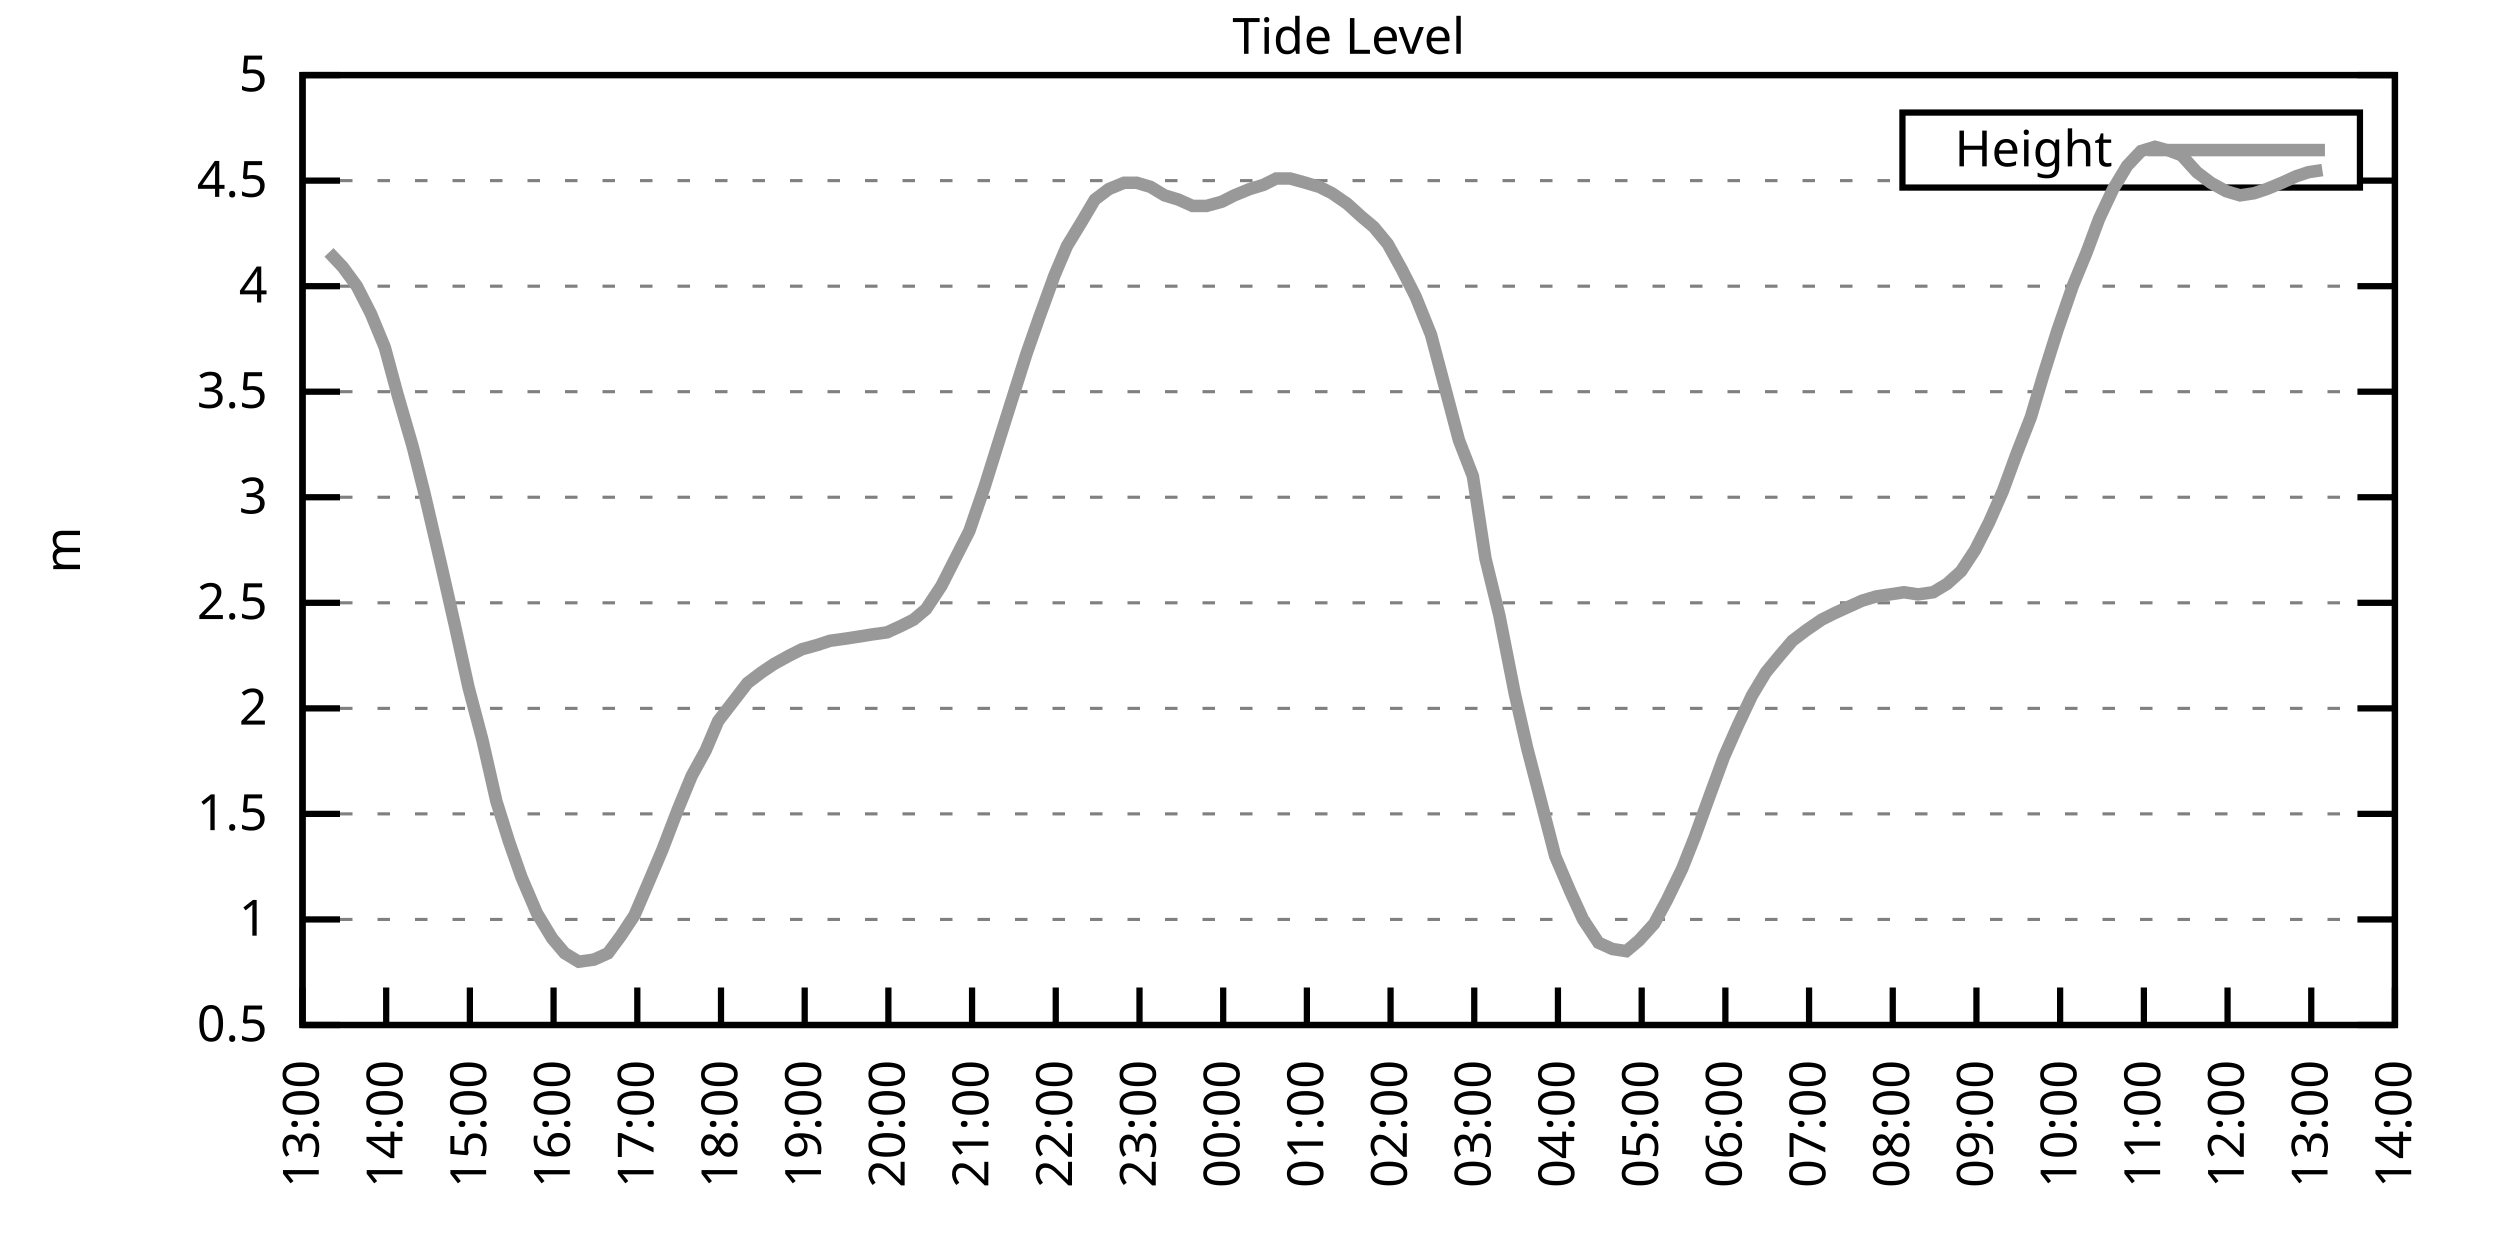
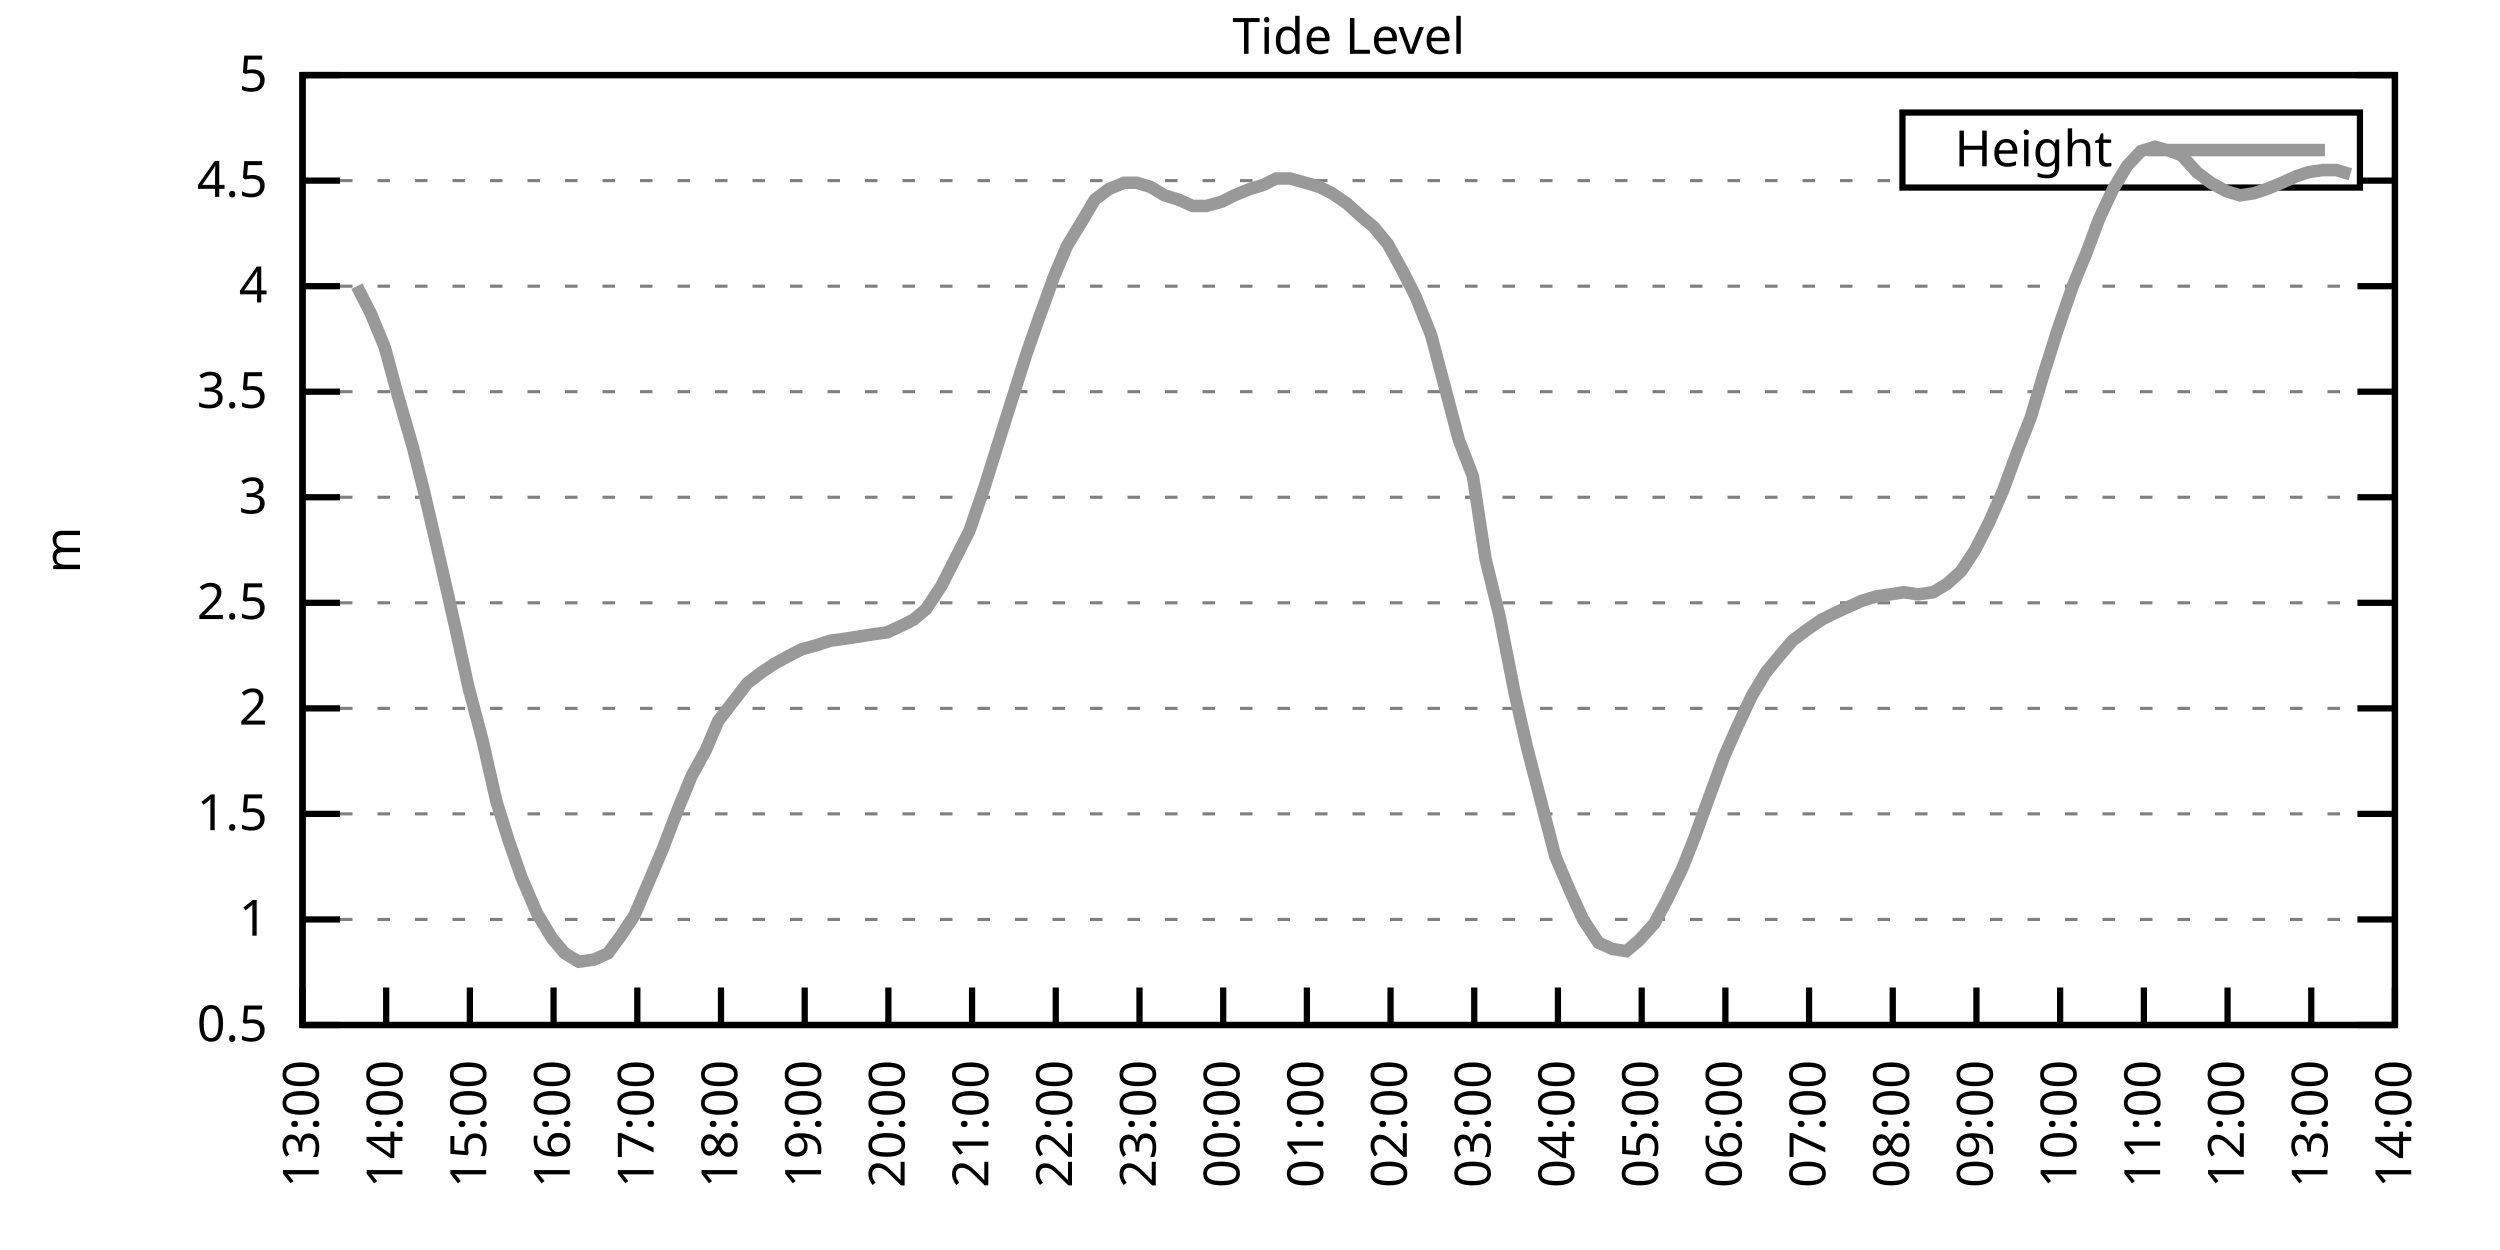
<svg xmlns="http://www.w3.org/2000/svg" xmlns:xlink="http://www.w3.org/1999/xlink" width="400" height="200" viewBox="0 0 400 200">
  <g id="gnuplot_canvas">
    <rect x="0" y="0" width="400" height="200" fill="none" />
    <defs>
      <circle id="gpDot" r="0.5" stroke-width="0.5" stroke="currentColor" />
      <path id="gpPt0" stroke-width="0.333" stroke="currentColor" d="M-1,0 h2 M0,-1 v2" />
      <path id="gpPt1" stroke-width="0.333" stroke="currentColor" d="M-1,-1 L1,1 M1,-1 L-1,1" />
      <path id="gpPt2" stroke-width="0.333" stroke="currentColor" d="M-1,0 L1,0 M0,-1 L0,1 M-1,-1 L1,1 M-1,1 L1,-1" />
      <rect id="gpPt3" stroke-width="0.333" stroke="currentColor" x="-1" y="-1" width="2" height="2" />
      <rect id="gpPt4" stroke-width="0.333" stroke="currentColor" fill="currentColor" x="-1" y="-1" width="2" height="2" />
      <circle id="gpPt5" stroke-width="0.333" stroke="currentColor" cx="0" cy="0" r="1" />
      <use xlink:href="#gpPt5" id="gpPt6" fill="currentColor" stroke="none" />
      <path id="gpPt7" stroke-width="0.333" stroke="currentColor" d="M0,-1.33 L-1.33,0.67 L1.33,0.67 z" />
      <use xlink:href="#gpPt7" id="gpPt8" fill="currentColor" stroke="none" />
      <use xlink:href="#gpPt7" id="gpPt9" stroke="currentColor" transform="rotate(180)" />
      <use xlink:href="#gpPt9" id="gpPt10" fill="currentColor" stroke="none" />
      <use xlink:href="#gpPt3" id="gpPt11" stroke="currentColor" transform="rotate(45)" />
      <use xlink:href="#gpPt11" id="gpPt12" fill="currentColor" stroke="none" />
      <path id="gpPt13" stroke-width="0.333" stroke="currentColor" d="M0,1.330 L1.265,0.411 L0.782,-1.067 L-0.782,-1.076 L-1.265,0.411 z" />
      <use xlink:href="#gpPt13" id="gpPt14" fill="currentColor" stroke="none" />
      <filter id="textbox" filterUnits="objectBoundingBox" x="0" y="0" height="1" width="1">
        <feFlood flood-color="white" flood-opacity="1" result="bgnd" />
        <feComposite in="SourceGraphic" in2="bgnd" operator="atop" />
      </filter>
      <filter id="greybox" filterUnits="objectBoundingBox" x="0" y="0" height="1" width="1">
        <feFlood flood-color="lightgrey" flood-opacity="1" result="grey" />
        <feComposite in="SourceGraphic" in2="grey" operator="atop" />
      </filter>
    </defs>
    <g fill="none" color="white" stroke="currentColor" stroke-width="1.00" stroke-linecap="butt" stroke-linejoin="miter">
</g>
    <g fill="none" color="black" stroke="currentColor" stroke-width="1.00" stroke-linecap="butt" stroke-linejoin="miter">
      <g stroke="none" shape-rendering="crispEdges">
        <polygon fill="rgb(255, 255, 255)" points="48.40,164.00 383.18,164.00 383.18,12.02 48.40,12.02 " />
      </g>
    </g>
    <g fill="none" color="black" stroke="currentColor" stroke-width="1.00" stroke-linecap="butt" stroke-linejoin="miter">
</g>
    <g fill="none" color="black" stroke="black" stroke-width="0.50" stroke-linecap="butt" stroke-linejoin="miter">
</g>
    <g fill="none" color="gray" stroke="currentColor" stroke-width="0.50" stroke-linecap="butt" stroke-linejoin="miter">
      <path stroke="gray" stroke-dasharray="2,4" class="gridline" d="M48.40,164.00 L383.19,164.00  " />
    </g>
    <g fill="none" color="gray" stroke="gray" stroke-width="1.00" stroke-linecap="butt" stroke-linejoin="miter">
</g>
    <g fill="none" color="black" stroke="currentColor" stroke-width="1.00" stroke-linecap="butt" stroke-linejoin="miter">
      <path stroke="black" d="M48.40,164.00 L54.40,164.00 M383.19,164.00 L377.19,164.00  " />
      <g transform="translate(42.80,166.60)" stroke="none" fill="black" font-family="Sans" font-size="8.00" text-anchor="end">
        <text>
          <tspan font-family="Sans"> 0.5</tspan>
        </text>
      </g>
    </g>
    <g fill="none" color="black" stroke="currentColor" stroke-width="1.00" stroke-linecap="butt" stroke-linejoin="miter">
</g>
    <g fill="none" color="black" stroke="black" stroke-width="0.50" stroke-linecap="butt" stroke-linejoin="miter">
</g>
    <g fill="none" color="gray" stroke="currentColor" stroke-width="0.50" stroke-linecap="butt" stroke-linejoin="miter">
      <path stroke="gray" stroke-dasharray="2,4" class="gridline" d="M48.40,147.11 L383.19,147.11  " />
    </g>
    <g fill="none" color="gray" stroke="gray" stroke-width="1.00" stroke-linecap="butt" stroke-linejoin="miter">
</g>
    <g fill="none" color="black" stroke="currentColor" stroke-width="1.00" stroke-linecap="butt" stroke-linejoin="miter">
      <path stroke="black" d="M48.40,147.11 L54.40,147.11 M383.19,147.11 L377.19,147.11  " />
      <g transform="translate(42.80,149.71)" stroke="none" fill="black" font-family="Sans" font-size="8.00" text-anchor="end">
        <text>
          <tspan font-family="Sans"> 1</tspan>
        </text>
      </g>
    </g>
    <g fill="none" color="black" stroke="currentColor" stroke-width="1.00" stroke-linecap="butt" stroke-linejoin="miter">
</g>
    <g fill="none" color="black" stroke="black" stroke-width="0.50" stroke-linecap="butt" stroke-linejoin="miter">
</g>
    <g fill="none" color="gray" stroke="currentColor" stroke-width="0.50" stroke-linecap="butt" stroke-linejoin="miter">
      <path stroke="gray" stroke-dasharray="2,4" class="gridline" d="M48.40,130.22 L383.19,130.22  " />
    </g>
    <g fill="none" color="gray" stroke="gray" stroke-width="1.00" stroke-linecap="butt" stroke-linejoin="miter">
</g>
    <g fill="none" color="black" stroke="currentColor" stroke-width="1.00" stroke-linecap="butt" stroke-linejoin="miter">
      <path stroke="black" d="M48.40,130.22 L54.40,130.22 M383.19,130.22 L377.19,130.22  " />
      <g transform="translate(42.80,132.82)" stroke="none" fill="black" font-family="Sans" font-size="8.00" text-anchor="end">
        <text>
          <tspan font-family="Sans"> 1.5</tspan>
        </text>
      </g>
    </g>
    <g fill="none" color="black" stroke="currentColor" stroke-width="1.00" stroke-linecap="butt" stroke-linejoin="miter">
</g>
    <g fill="none" color="black" stroke="black" stroke-width="0.50" stroke-linecap="butt" stroke-linejoin="miter">
</g>
    <g fill="none" color="gray" stroke="currentColor" stroke-width="0.50" stroke-linecap="butt" stroke-linejoin="miter">
      <path stroke="gray" stroke-dasharray="2,4" class="gridline" d="M48.40,113.34 L383.19,113.34  " />
    </g>
    <g fill="none" color="gray" stroke="gray" stroke-width="1.00" stroke-linecap="butt" stroke-linejoin="miter">
</g>
    <g fill="none" color="black" stroke="currentColor" stroke-width="1.00" stroke-linecap="butt" stroke-linejoin="miter">
      <path stroke="black" d="M48.40,113.34 L54.40,113.34 M383.19,113.34 L377.19,113.34  " />
      <g transform="translate(42.80,115.94)" stroke="none" fill="black" font-family="Sans" font-size="8.00" text-anchor="end">
        <text>
          <tspan font-family="Sans"> 2</tspan>
        </text>
      </g>
    </g>
    <g fill="none" color="black" stroke="currentColor" stroke-width="1.00" stroke-linecap="butt" stroke-linejoin="miter">
</g>
    <g fill="none" color="black" stroke="black" stroke-width="0.50" stroke-linecap="butt" stroke-linejoin="miter">
</g>
    <g fill="none" color="gray" stroke="currentColor" stroke-width="0.50" stroke-linecap="butt" stroke-linejoin="miter">
      <path stroke="gray" stroke-dasharray="2,4" class="gridline" d="M48.40,96.45 L383.19,96.45  " />
    </g>
    <g fill="none" color="gray" stroke="gray" stroke-width="1.00" stroke-linecap="butt" stroke-linejoin="miter">
</g>
    <g fill="none" color="black" stroke="currentColor" stroke-width="1.00" stroke-linecap="butt" stroke-linejoin="miter">
      <path stroke="black" d="M48.40,96.45 L54.40,96.45 M383.19,96.45 L377.19,96.45  " />
      <g transform="translate(42.80,99.05)" stroke="none" fill="black" font-family="Sans" font-size="8.00" text-anchor="end">
        <text>
          <tspan font-family="Sans"> 2.5</tspan>
        </text>
      </g>
    </g>
    <g fill="none" color="black" stroke="currentColor" stroke-width="1.00" stroke-linecap="butt" stroke-linejoin="miter">
</g>
    <g fill="none" color="black" stroke="black" stroke-width="0.50" stroke-linecap="butt" stroke-linejoin="miter">
</g>
    <g fill="none" color="gray" stroke="currentColor" stroke-width="0.50" stroke-linecap="butt" stroke-linejoin="miter">
      <path stroke="gray" stroke-dasharray="2,4" class="gridline" d="M48.40,79.56 L383.19,79.56  " />
    </g>
    <g fill="none" color="gray" stroke="gray" stroke-width="1.00" stroke-linecap="butt" stroke-linejoin="miter">
</g>
    <g fill="none" color="black" stroke="currentColor" stroke-width="1.00" stroke-linecap="butt" stroke-linejoin="miter">
      <path stroke="black" d="M48.40,79.56 L54.40,79.56 M383.19,79.56 L377.19,79.56  " />
      <g transform="translate(42.80,82.16)" stroke="none" fill="black" font-family="Sans" font-size="8.00" text-anchor="end">
        <text>
          <tspan font-family="Sans"> 3</tspan>
        </text>
      </g>
    </g>
    <g fill="none" color="black" stroke="currentColor" stroke-width="1.00" stroke-linecap="butt" stroke-linejoin="miter">
</g>
    <g fill="none" color="black" stroke="black" stroke-width="0.50" stroke-linecap="butt" stroke-linejoin="miter">
</g>
    <g fill="none" color="gray" stroke="currentColor" stroke-width="0.50" stroke-linecap="butt" stroke-linejoin="miter">
      <path stroke="gray" stroke-dasharray="2,4" class="gridline" d="M48.40,62.67 L383.19,62.67  " />
    </g>
    <g fill="none" color="gray" stroke="gray" stroke-width="1.00" stroke-linecap="butt" stroke-linejoin="miter">
</g>
    <g fill="none" color="black" stroke="currentColor" stroke-width="1.00" stroke-linecap="butt" stroke-linejoin="miter">
      <path stroke="black" d="M48.40,62.67 L54.40,62.67 M383.19,62.67 L377.19,62.67  " />
      <g transform="translate(42.80,65.27)" stroke="none" fill="black" font-family="Sans" font-size="8.00" text-anchor="end">
        <text>
          <tspan font-family="Sans"> 3.5</tspan>
        </text>
      </g>
    </g>
    <g fill="none" color="black" stroke="currentColor" stroke-width="1.00" stroke-linecap="butt" stroke-linejoin="miter">
</g>
    <g fill="none" color="black" stroke="black" stroke-width="0.50" stroke-linecap="butt" stroke-linejoin="miter">
</g>
    <g fill="none" color="gray" stroke="currentColor" stroke-width="0.50" stroke-linecap="butt" stroke-linejoin="miter">
      <path stroke="gray" stroke-dasharray="2,4" class="gridline" d="M48.40,45.79 L383.19,45.79  " />
    </g>
    <g fill="none" color="gray" stroke="gray" stroke-width="1.00" stroke-linecap="butt" stroke-linejoin="miter">
</g>
    <g fill="none" color="black" stroke="currentColor" stroke-width="1.00" stroke-linecap="butt" stroke-linejoin="miter">
      <path stroke="black" d="M48.40,45.79 L54.40,45.79 M383.19,45.79 L377.19,45.79  " />
      <g transform="translate(42.80,48.39)" stroke="none" fill="black" font-family="Sans" font-size="8.00" text-anchor="end">
        <text>
          <tspan font-family="Sans"> 4</tspan>
        </text>
      </g>
    </g>
    <g fill="none" color="black" stroke="currentColor" stroke-width="1.00" stroke-linecap="butt" stroke-linejoin="miter">
</g>
    <g fill="none" color="black" stroke="black" stroke-width="0.50" stroke-linecap="butt" stroke-linejoin="miter">
</g>
    <g fill="none" color="gray" stroke="currentColor" stroke-width="0.50" stroke-linecap="butt" stroke-linejoin="miter">
      <path stroke="gray" stroke-dasharray="2,4" class="gridline" d="M48.40,28.90 L304.39,28.90 M377.59,28.90 L383.19,28.90  " />
    </g>
    <g fill="none" color="gray" stroke="gray" stroke-width="1.00" stroke-linecap="butt" stroke-linejoin="miter">
</g>
    <g fill="none" color="black" stroke="currentColor" stroke-width="1.00" stroke-linecap="butt" stroke-linejoin="miter">
      <path stroke="black" d="M48.40,28.90 L54.40,28.90 M383.19,28.90 L377.19,28.90  " />
      <g transform="translate(42.80,31.50)" stroke="none" fill="black" font-family="Sans" font-size="8.00" text-anchor="end">
        <text>
          <tspan font-family="Sans"> 4.5</tspan>
        </text>
      </g>
    </g>
    <g fill="none" color="black" stroke="currentColor" stroke-width="1.00" stroke-linecap="butt" stroke-linejoin="miter">
</g>
    <g fill="none" color="black" stroke="black" stroke-width="0.50" stroke-linecap="butt" stroke-linejoin="miter">
</g>
    <g fill="none" color="gray" stroke="currentColor" stroke-width="0.50" stroke-linecap="butt" stroke-linejoin="miter">
      <path stroke="gray" stroke-dasharray="2,4" class="gridline" d="M48.40,12.01 L383.19,12.01  " />
    </g>
    <g fill="none" color="gray" stroke="gray" stroke-width="1.00" stroke-linecap="butt" stroke-linejoin="miter">
</g>
    <g fill="none" color="black" stroke="currentColor" stroke-width="1.00" stroke-linecap="butt" stroke-linejoin="miter">
      <path stroke="black" d="M48.40,12.01 L54.40,12.01 M383.19,12.01 L377.19,12.01  " />
      <g transform="translate(42.80,14.61)" stroke="none" fill="black" font-family="Sans" font-size="8.00" text-anchor="end">
        <text>
          <tspan font-family="Sans"> 5</tspan>
        </text>
      </g>
    </g>
    <g fill="none" color="black" stroke="currentColor" stroke-width="1.00" stroke-linecap="butt" stroke-linejoin="miter">
      <path stroke="black" d="M48.40,164.00 L48.40,158.00  " />
      <g transform="translate(51.00,169.60) rotate(270.00)" stroke="none" fill="black" font-family="Sans" font-size="8.00" text-anchor="end">
        <text>
          <tspan font-family="Sans">13:00</tspan>
        </text>
      </g>
    </g>
    <g fill="none" color="black" stroke="currentColor" stroke-width="1.00" stroke-linecap="butt" stroke-linejoin="miter">
      <path stroke="black" d="M61.79,164.00 L61.79,158.00  " />
      <g transform="translate(64.39,169.60) rotate(270.00)" stroke="none" fill="black" font-family="Sans" font-size="8.00" text-anchor="end">
        <text>
          <tspan font-family="Sans">14:00</tspan>
        </text>
      </g>
    </g>
    <g fill="none" color="black" stroke="currentColor" stroke-width="1.00" stroke-linecap="butt" stroke-linejoin="miter">
      <path stroke="black" d="M75.18,164.00 L75.18,158.00  " />
      <g transform="translate(77.78,169.60) rotate(270.00)" stroke="none" fill="black" font-family="Sans" font-size="8.00" text-anchor="end">
        <text>
          <tspan font-family="Sans">15:00</tspan>
        </text>
      </g>
    </g>
    <g fill="none" color="black" stroke="currentColor" stroke-width="1.00" stroke-linecap="butt" stroke-linejoin="miter">
      <path stroke="black" d="M88.57,164.00 L88.57,158.00  " />
      <g transform="translate(91.17,169.60) rotate(270.00)" stroke="none" fill="black" font-family="Sans" font-size="8.00" text-anchor="end">
        <text>
          <tspan font-family="Sans">16:00</tspan>
        </text>
      </g>
    </g>
    <g fill="none" color="black" stroke="currentColor" stroke-width="1.00" stroke-linecap="butt" stroke-linejoin="miter">
      <path stroke="black" d="M101.97,164.00 L101.97,158.00  " />
      <g transform="translate(104.57,169.60) rotate(270.00)" stroke="none" fill="black" font-family="Sans" font-size="8.00" text-anchor="end">
        <text>
          <tspan font-family="Sans">17:00</tspan>
        </text>
      </g>
    </g>
    <g fill="none" color="black" stroke="currentColor" stroke-width="1.00" stroke-linecap="butt" stroke-linejoin="miter">
      <path stroke="black" d="M115.36,164.00 L115.36,158.00  " />
      <g transform="translate(117.96,169.60) rotate(270.00)" stroke="none" fill="black" font-family="Sans" font-size="8.00" text-anchor="end">
        <text>
          <tspan font-family="Sans">18:00</tspan>
        </text>
      </g>
    </g>
    <g fill="none" color="black" stroke="currentColor" stroke-width="1.00" stroke-linecap="butt" stroke-linejoin="miter">
      <path stroke="black" d="M128.75,164.00 L128.75,158.00  " />
      <g transform="translate(131.35,169.60) rotate(270.00)" stroke="none" fill="black" font-family="Sans" font-size="8.00" text-anchor="end">
        <text>
          <tspan font-family="Sans">19:00</tspan>
        </text>
      </g>
    </g>
    <g fill="none" color="black" stroke="currentColor" stroke-width="1.00" stroke-linecap="butt" stroke-linejoin="miter">
      <path stroke="black" d="M142.14,164.00 L142.14,158.00  " />
      <g transform="translate(144.74,169.60) rotate(270.00)" stroke="none" fill="black" font-family="Sans" font-size="8.00" text-anchor="end">
        <text>
          <tspan font-family="Sans">20:00</tspan>
        </text>
      </g>
    </g>
    <g fill="none" color="black" stroke="currentColor" stroke-width="1.00" stroke-linecap="butt" stroke-linejoin="miter">
      <path stroke="black" d="M155.53,164.00 L155.53,158.00  " />
      <g transform="translate(158.13,169.60) rotate(270.00)" stroke="none" fill="black" font-family="Sans" font-size="8.00" text-anchor="end">
        <text>
          <tspan font-family="Sans">21:00</tspan>
        </text>
      </g>
    </g>
    <g fill="none" color="black" stroke="currentColor" stroke-width="1.00" stroke-linecap="butt" stroke-linejoin="miter">
      <path stroke="black" d="M168.92,164.00 L168.92,158.00  " />
      <g transform="translate(171.52,169.60) rotate(270.00)" stroke="none" fill="black" font-family="Sans" font-size="8.00" text-anchor="end">
        <text>
          <tspan font-family="Sans">22:00</tspan>
        </text>
      </g>
    </g>
    <g fill="none" color="black" stroke="currentColor" stroke-width="1.00" stroke-linecap="butt" stroke-linejoin="miter">
      <path stroke="black" d="M182.32,164.00 L182.32,158.00  " />
      <g transform="translate(184.92,169.60) rotate(270.00)" stroke="none" fill="black" font-family="Sans" font-size="8.00" text-anchor="end">
        <text>
          <tspan font-family="Sans">23:00</tspan>
        </text>
      </g>
    </g>
    <g fill="none" color="black" stroke="currentColor" stroke-width="1.00" stroke-linecap="butt" stroke-linejoin="miter">
      <path stroke="black" d="M195.71,164.00 L195.71,158.00  " />
      <g transform="translate(198.31,169.60) rotate(270.00)" stroke="none" fill="black" font-family="Sans" font-size="8.00" text-anchor="end">
        <text>
          <tspan font-family="Sans">00:00</tspan>
        </text>
      </g>
    </g>
    <g fill="none" color="black" stroke="currentColor" stroke-width="1.00" stroke-linecap="butt" stroke-linejoin="miter">
      <path stroke="black" d="M209.10,164.00 L209.10,158.00  " />
      <g transform="translate(211.70,169.60) rotate(270.00)" stroke="none" fill="black" font-family="Sans" font-size="8.00" text-anchor="end">
        <text>
          <tspan font-family="Sans">01:00</tspan>
        </text>
      </g>
    </g>
    <g fill="none" color="black" stroke="currentColor" stroke-width="1.00" stroke-linecap="butt" stroke-linejoin="miter">
      <path stroke="black" d="M222.49,164.00 L222.49,158.00  " />
      <g transform="translate(225.09,169.60) rotate(270.00)" stroke="none" fill="black" font-family="Sans" font-size="8.00" text-anchor="end">
        <text>
          <tspan font-family="Sans">02:00</tspan>
        </text>
      </g>
    </g>
    <g fill="none" color="black" stroke="currentColor" stroke-width="1.00" stroke-linecap="butt" stroke-linejoin="miter">
      <path stroke="black" d="M235.88,164.00 L235.88,158.00  " />
      <g transform="translate(238.48,169.60) rotate(270.00)" stroke="none" fill="black" font-family="Sans" font-size="8.00" text-anchor="end">
        <text>
          <tspan font-family="Sans">03:00</tspan>
        </text>
      </g>
    </g>
    <g fill="none" color="black" stroke="currentColor" stroke-width="1.00" stroke-linecap="butt" stroke-linejoin="miter">
      <path stroke="black" d="M249.27,164.00 L249.27,158.00  " />
      <g transform="translate(251.87,169.60) rotate(270.00)" stroke="none" fill="black" font-family="Sans" font-size="8.00" text-anchor="end">
        <text>
          <tspan font-family="Sans">04:00</tspan>
        </text>
      </g>
    </g>
    <g fill="none" color="black" stroke="currentColor" stroke-width="1.00" stroke-linecap="butt" stroke-linejoin="miter">
      <path stroke="black" d="M262.67,164.00 L262.67,158.00  " />
      <g transform="translate(265.27,169.60) rotate(270.00)" stroke="none" fill="black" font-family="Sans" font-size="8.00" text-anchor="end">
        <text>
          <tspan font-family="Sans">05:00</tspan>
        </text>
      </g>
    </g>
    <g fill="none" color="black" stroke="currentColor" stroke-width="1.00" stroke-linecap="butt" stroke-linejoin="miter">
      <path stroke="black" d="M276.06,164.00 L276.06,158.00  " />
      <g transform="translate(278.66,169.60) rotate(270.00)" stroke="none" fill="black" font-family="Sans" font-size="8.00" text-anchor="end">
        <text>
          <tspan font-family="Sans">06:00</tspan>
        </text>
      </g>
    </g>
    <g fill="none" color="black" stroke="currentColor" stroke-width="1.00" stroke-linecap="butt" stroke-linejoin="miter">
      <path stroke="black" d="M289.45,164.00 L289.45,158.00  " />
      <g transform="translate(292.05,169.60) rotate(270.00)" stroke="none" fill="black" font-family="Sans" font-size="8.00" text-anchor="end">
        <text>
          <tspan font-family="Sans">07:00</tspan>
        </text>
      </g>
    </g>
    <g fill="none" color="black" stroke="currentColor" stroke-width="1.00" stroke-linecap="butt" stroke-linejoin="miter">
      <path stroke="black" d="M302.84,164.00 L302.84,158.00  " />
      <g transform="translate(305.44,169.60) rotate(270.00)" stroke="none" fill="black" font-family="Sans" font-size="8.00" text-anchor="end">
        <text>
          <tspan font-family="Sans">08:00</tspan>
        </text>
      </g>
    </g>
    <g fill="none" color="black" stroke="currentColor" stroke-width="1.00" stroke-linecap="butt" stroke-linejoin="miter">
      <path stroke="black" d="M316.23,164.00 L316.23,158.00  " />
      <g transform="translate(318.83,169.60) rotate(270.00)" stroke="none" fill="black" font-family="Sans" font-size="8.00" text-anchor="end">
        <text>
          <tspan font-family="Sans">09:00</tspan>
        </text>
      </g>
    </g>
    <g fill="none" color="black" stroke="currentColor" stroke-width="1.00" stroke-linecap="butt" stroke-linejoin="miter">
      <path stroke="black" d="M329.62,164.00 L329.62,158.00  " />
      <g transform="translate(332.22,169.60) rotate(270.00)" stroke="none" fill="black" font-family="Sans" font-size="8.00" text-anchor="end">
        <text>
          <tspan font-family="Sans">10:00</tspan>
        </text>
      </g>
    </g>
    <g fill="none" color="black" stroke="currentColor" stroke-width="1.00" stroke-linecap="butt" stroke-linejoin="miter">
      <path stroke="black" d="M343.02,164.00 L343.02,158.00  " />
      <g transform="translate(345.62,169.60) rotate(270.00)" stroke="none" fill="black" font-family="Sans" font-size="8.00" text-anchor="end">
        <text>
          <tspan font-family="Sans">11:00</tspan>
        </text>
      </g>
    </g>
    <g fill="none" color="black" stroke="currentColor" stroke-width="1.00" stroke-linecap="butt" stroke-linejoin="miter">
      <path stroke="black" d="M356.41,164.00 L356.41,158.00  " />
      <g transform="translate(359.01,169.60) rotate(270.00)" stroke="none" fill="black" font-family="Sans" font-size="8.00" text-anchor="end">
        <text>
          <tspan font-family="Sans">12:00</tspan>
        </text>
      </g>
    </g>
    <g fill="none" color="black" stroke="currentColor" stroke-width="1.00" stroke-linecap="butt" stroke-linejoin="miter">
      <path stroke="black" d="M369.80,164.00 L369.80,158.00  " />
      <g transform="translate(372.40,169.60) rotate(270.00)" stroke="none" fill="black" font-family="Sans" font-size="8.00" text-anchor="end">
        <text>
          <tspan font-family="Sans">13:00</tspan>
        </text>
      </g>
    </g>
    <g fill="none" color="black" stroke="currentColor" stroke-width="1.00" stroke-linecap="butt" stroke-linejoin="miter">
      <path stroke="black" d="M383.19,164.00 L383.19,158.00  " />
      <g transform="translate(385.79,169.60) rotate(270.00)" stroke="none" fill="black" font-family="Sans" font-size="8.00" text-anchor="end">
        <text>
          <tspan font-family="Sans">14:00</tspan>
        </text>
      </g>
    </g>
    <g fill="none" color="black" stroke="currentColor" stroke-width="1.00" stroke-linecap="butt" stroke-linejoin="miter">
</g>
    <g fill="none" color="black" stroke="currentColor" stroke-width="1.00" stroke-linecap="butt" stroke-linejoin="miter">
      <path stroke="black" d="M48.40,12.01 L48.40,164.00 L383.19,164.00 L383.19,12.01 L48.40,12.01 Z  " />
    </g>
    <g fill="none" color="black" stroke="currentColor" stroke-width="1.00" stroke-linecap="butt" stroke-linejoin="miter">
</g>
    <g fill="none" color="black" stroke="currentColor" stroke-width="1.00" stroke-linecap="butt" stroke-linejoin="miter">
      <path stroke="black" d="M304.39,30.01 L304.39,18.01 L377.59,18.01 L377.59,30.01 L304.39,30.01 Z  " />
    </g>
    <g id="Tide_level_plot_1">
      <g fill="none" color="white" stroke="black" stroke-width="2.00" stroke-linecap="butt" stroke-linejoin="miter">
</g>
      <g fill="none" color="black" stroke="currentColor" stroke-width="2.00" stroke-linecap="butt" stroke-linejoin="miter">
        <g transform="translate(337.99,26.61)" stroke="none" fill="black" font-family="Sans" font-size="8.00" text-anchor="end">
          <text>
            <tspan font-family="Sans">Height</tspan>
          </text>
        </g>
      </g>
      <g fill="none" color="black" stroke="currentColor" stroke-width="2.00" stroke-linecap="butt" stroke-linejoin="miter">
-         <path stroke="rgb(153, 153, 153)" d="M343.59,24.01 L371.99,24.01 M52.64,40.38 L54.87,42.75 L57.10,45.79 L59.34,50.18 L61.57,55.58 L63.58,63.01   L66.03,71.45 L67.82,78.55 L70.50,90.03 L72.73,99.83 L74.96,109.96 L77.19,118.40 L79.42,128.20 L81.43,134.62   L83.44,140.36 L85.90,146.10 L88.35,150.15 L90.36,152.52 L92.59,153.87 L95.05,153.53 L97.28,152.52 L99.29,149.81   L101.52,146.44 L103.98,140.69 L105.98,135.97 L108.44,129.55 L110.67,124.14 L112.90,120.09 L114.91,115.36 L119.60,109.28   L121.83,107.59 L123.84,106.24 L126.29,104.89 L128.30,103.88 L130.76,103.20 L132.77,102.53 L135.22,102.19 L137.45,101.85   L139.46,101.52 L141.92,101.18 L144.15,100.16 L146.16,99.15 L148.17,97.46 L150.62,93.75 L152.85,89.36 L155.09,84.97   L157.54,77.87 L159.55,71.45 L161.78,64.36 L164.24,56.59 L166.25,50.85 L168.70,44.10 L170.71,39.37 L173.17,35.32   L175.17,31.94 L177.41,30.25 L179.86,29.24 L181.87,29.24 L184.10,29.91 L186.33,31.26 L188.57,31.94 L190.80,32.95   L193.03,32.95 L195.48,32.28 L197.49,31.26 L199.95,30.25 L202.18,29.57 L204.19,28.56 L206.42,28.56 L208.88,29.24   L211.11,29.91 L213.12,30.92 L215.57,32.61 L217.80,34.64 L219.81,36.33 L222.04,39.03 L224.28,43.08 L226.51,47.47   L228.96,53.55 L231.20,62.00 L233.43,70.44 L235.66,76.18 L237.67,89.36 L239.90,98.48 L242.36,110.97 L244.36,119.75   L246.82,129.21 L248.83,136.98 L251.28,142.72 L253.29,147.11 L255.75,150.83 L257.98,151.84 L260.21,152.18 L262.22,150.49   L264.67,147.79 L266.68,144.07 L269.14,139.01 L271.15,133.94 L273.60,127.18 L275.83,121.11 L278.07,116.04 L280.30,111.31   L282.53,107.59 L284.76,104.89 L286.77,102.53 L289.00,100.84 L291.46,99.15 L293.47,98.14 L295.70,97.12 L297.93,96.11   L300.16,95.44 L302.39,95.10 L304.63,94.76 L306.86,95.10 L309.31,94.76 L311.54,93.41 L313.78,91.38 L316.01,88.00   L318.24,83.61 L320.47,78.55 L322.70,72.47 L324.94,66.73 L326.95,59.97 L329.18,52.88 L331.63,45.79 L333.86,40.38   L335.87,34.98 L338.10,30.25 L340.34,26.53 L342.57,24.17 L344.80,23.49 L347.26,24.17 L349.04,24.84 L351.50,27.55   L353.73,29.24 L356.18,30.59 L358.42,31.26 L360.65,30.92 L362.66,30.25 L365.11,29.24 L367.34,28.22 L369.35,27.55   L371.58,27.21  " />
+         <path stroke="rgb(153, 153, 153)" d="M343.59,24.01 L371.99,24.01 M57.10,45.79 L59.34,50.18 L61.57,55.58 L63.58,63.01 L66.03,71.45 L67.82,78.55   L70.50,90.03 L72.73,99.83 L74.96,109.96 L77.19,118.40 L79.42,128.20 L81.43,134.62 L83.44,140.36 L85.90,146.10   L88.35,150.15 L90.36,152.52 L92.59,153.87 L95.05,153.53 L97.28,152.52 L99.29,149.81 L101.52,146.44 L103.98,140.69   L105.98,135.97 L108.44,129.55 L110.67,124.14 L112.90,120.09 L114.91,115.36 L119.60,109.28 L121.83,107.59 L123.84,106.24   L126.29,104.89 L128.30,103.88 L130.76,103.20 L132.77,102.53 L135.22,102.19 L137.45,101.85 L139.46,101.52 L141.92,101.18   L144.15,100.16 L146.16,99.15 L148.17,97.46 L150.62,93.75 L152.85,89.36 L155.09,84.97 L157.54,77.87 L159.55,71.45   L161.78,64.36 L164.24,56.59 L166.25,50.85 L168.70,44.10 L170.71,39.37 L173.17,35.32 L175.17,31.94 L177.41,30.25   L179.86,29.24 L181.87,29.24 L184.10,29.91 L186.33,31.26 L188.57,31.94 L190.80,32.95 L193.03,32.95 L195.48,32.28   L197.49,31.26 L199.95,30.25 L202.18,29.57 L204.19,28.56 L206.42,28.56 L208.88,29.24 L211.11,29.91 L213.12,30.92   L215.57,32.61 L217.80,34.64 L219.81,36.33 L222.04,39.03 L224.28,43.08 L226.51,47.47 L228.96,53.55 L231.20,62.00   L233.43,70.44 L235.66,76.18 L237.67,89.36 L239.90,98.48 L242.36,110.97 L244.36,119.75 L246.82,129.21 L248.83,136.98   L251.28,142.72 L253.29,147.11 L255.75,150.83 L257.98,151.84 L260.21,152.18 L262.22,150.49 L264.67,147.79 L266.68,144.07   L269.14,139.01 L271.15,133.94 L273.60,127.18 L275.83,121.11 L278.07,116.04 L280.30,111.31 L282.53,107.59 L284.76,104.89   L286.77,102.53 L289.00,100.84 L291.46,99.15 L293.47,98.14 L295.70,97.12 L297.93,96.11 L300.16,95.44 L302.39,95.10   L304.63,94.76 L306.86,95.10 L309.31,94.76 L311.54,93.41 L313.78,91.38 L316.01,88.00 L318.24,83.61 L320.47,78.55   L322.70,72.47 L324.94,66.73 L326.95,59.97 L329.18,52.88 L331.63,45.79 L333.86,40.38 L335.87,34.98 L338.10,30.25   L340.34,26.53 L342.57,24.17 L344.80,23.49 L347.26,24.17 L349.04,24.84 L351.50,27.55 L353.73,29.24 L356.18,30.59   L358.42,31.26 L360.65,30.92 L362.66,30.25 L365.11,29.24 L367.34,28.22 L369.35,27.55 L371.58,27.21 L373.82,27.21   L376.05,27.88  " />
      </g>
    </g>
    <g fill="none" color="black" stroke="currentColor" stroke-width="2.00" stroke-linecap="butt" stroke-linejoin="miter">
</g>
    <g fill="none" color="black" stroke="black" stroke-width="1.00" stroke-linecap="butt" stroke-linejoin="miter">
</g>
    <g fill="none" color="black" stroke="currentColor" stroke-width="1.00" stroke-linecap="butt" stroke-linejoin="miter">
      <path stroke="black" d="M48.40,12.01 L48.40,164.00 L383.19,164.00 L383.19,12.01 L48.40,12.01 Z  " />
      <g transform="translate(12.80,88.01) rotate(270.00)" stroke="none" fill="black" font-family="Sans" font-size="8.00" text-anchor="middle">
        <text>
          <tspan font-family="Sans">m</tspan>
        </text>
      </g>
    </g>
    <g fill="none" color="black" stroke="currentColor" stroke-width="1.00" stroke-linecap="butt" stroke-linejoin="miter">
</g>
    <g fill="none" color="black" stroke="currentColor" stroke-width="1.00" stroke-linecap="butt" stroke-linejoin="miter">
      <g transform="translate(215.79,8.61)" stroke="none" fill="black" font-family="Sans" font-size="8.00" text-anchor="middle">
        <text>
          <tspan font-family="Sans">Tide Level</tspan>
        </text>
      </g>
    </g>
    <g fill="none" color="black" stroke="currentColor" stroke-width="1.00" stroke-linecap="butt" stroke-linejoin="miter">
</g>
  </g>
</svg>
